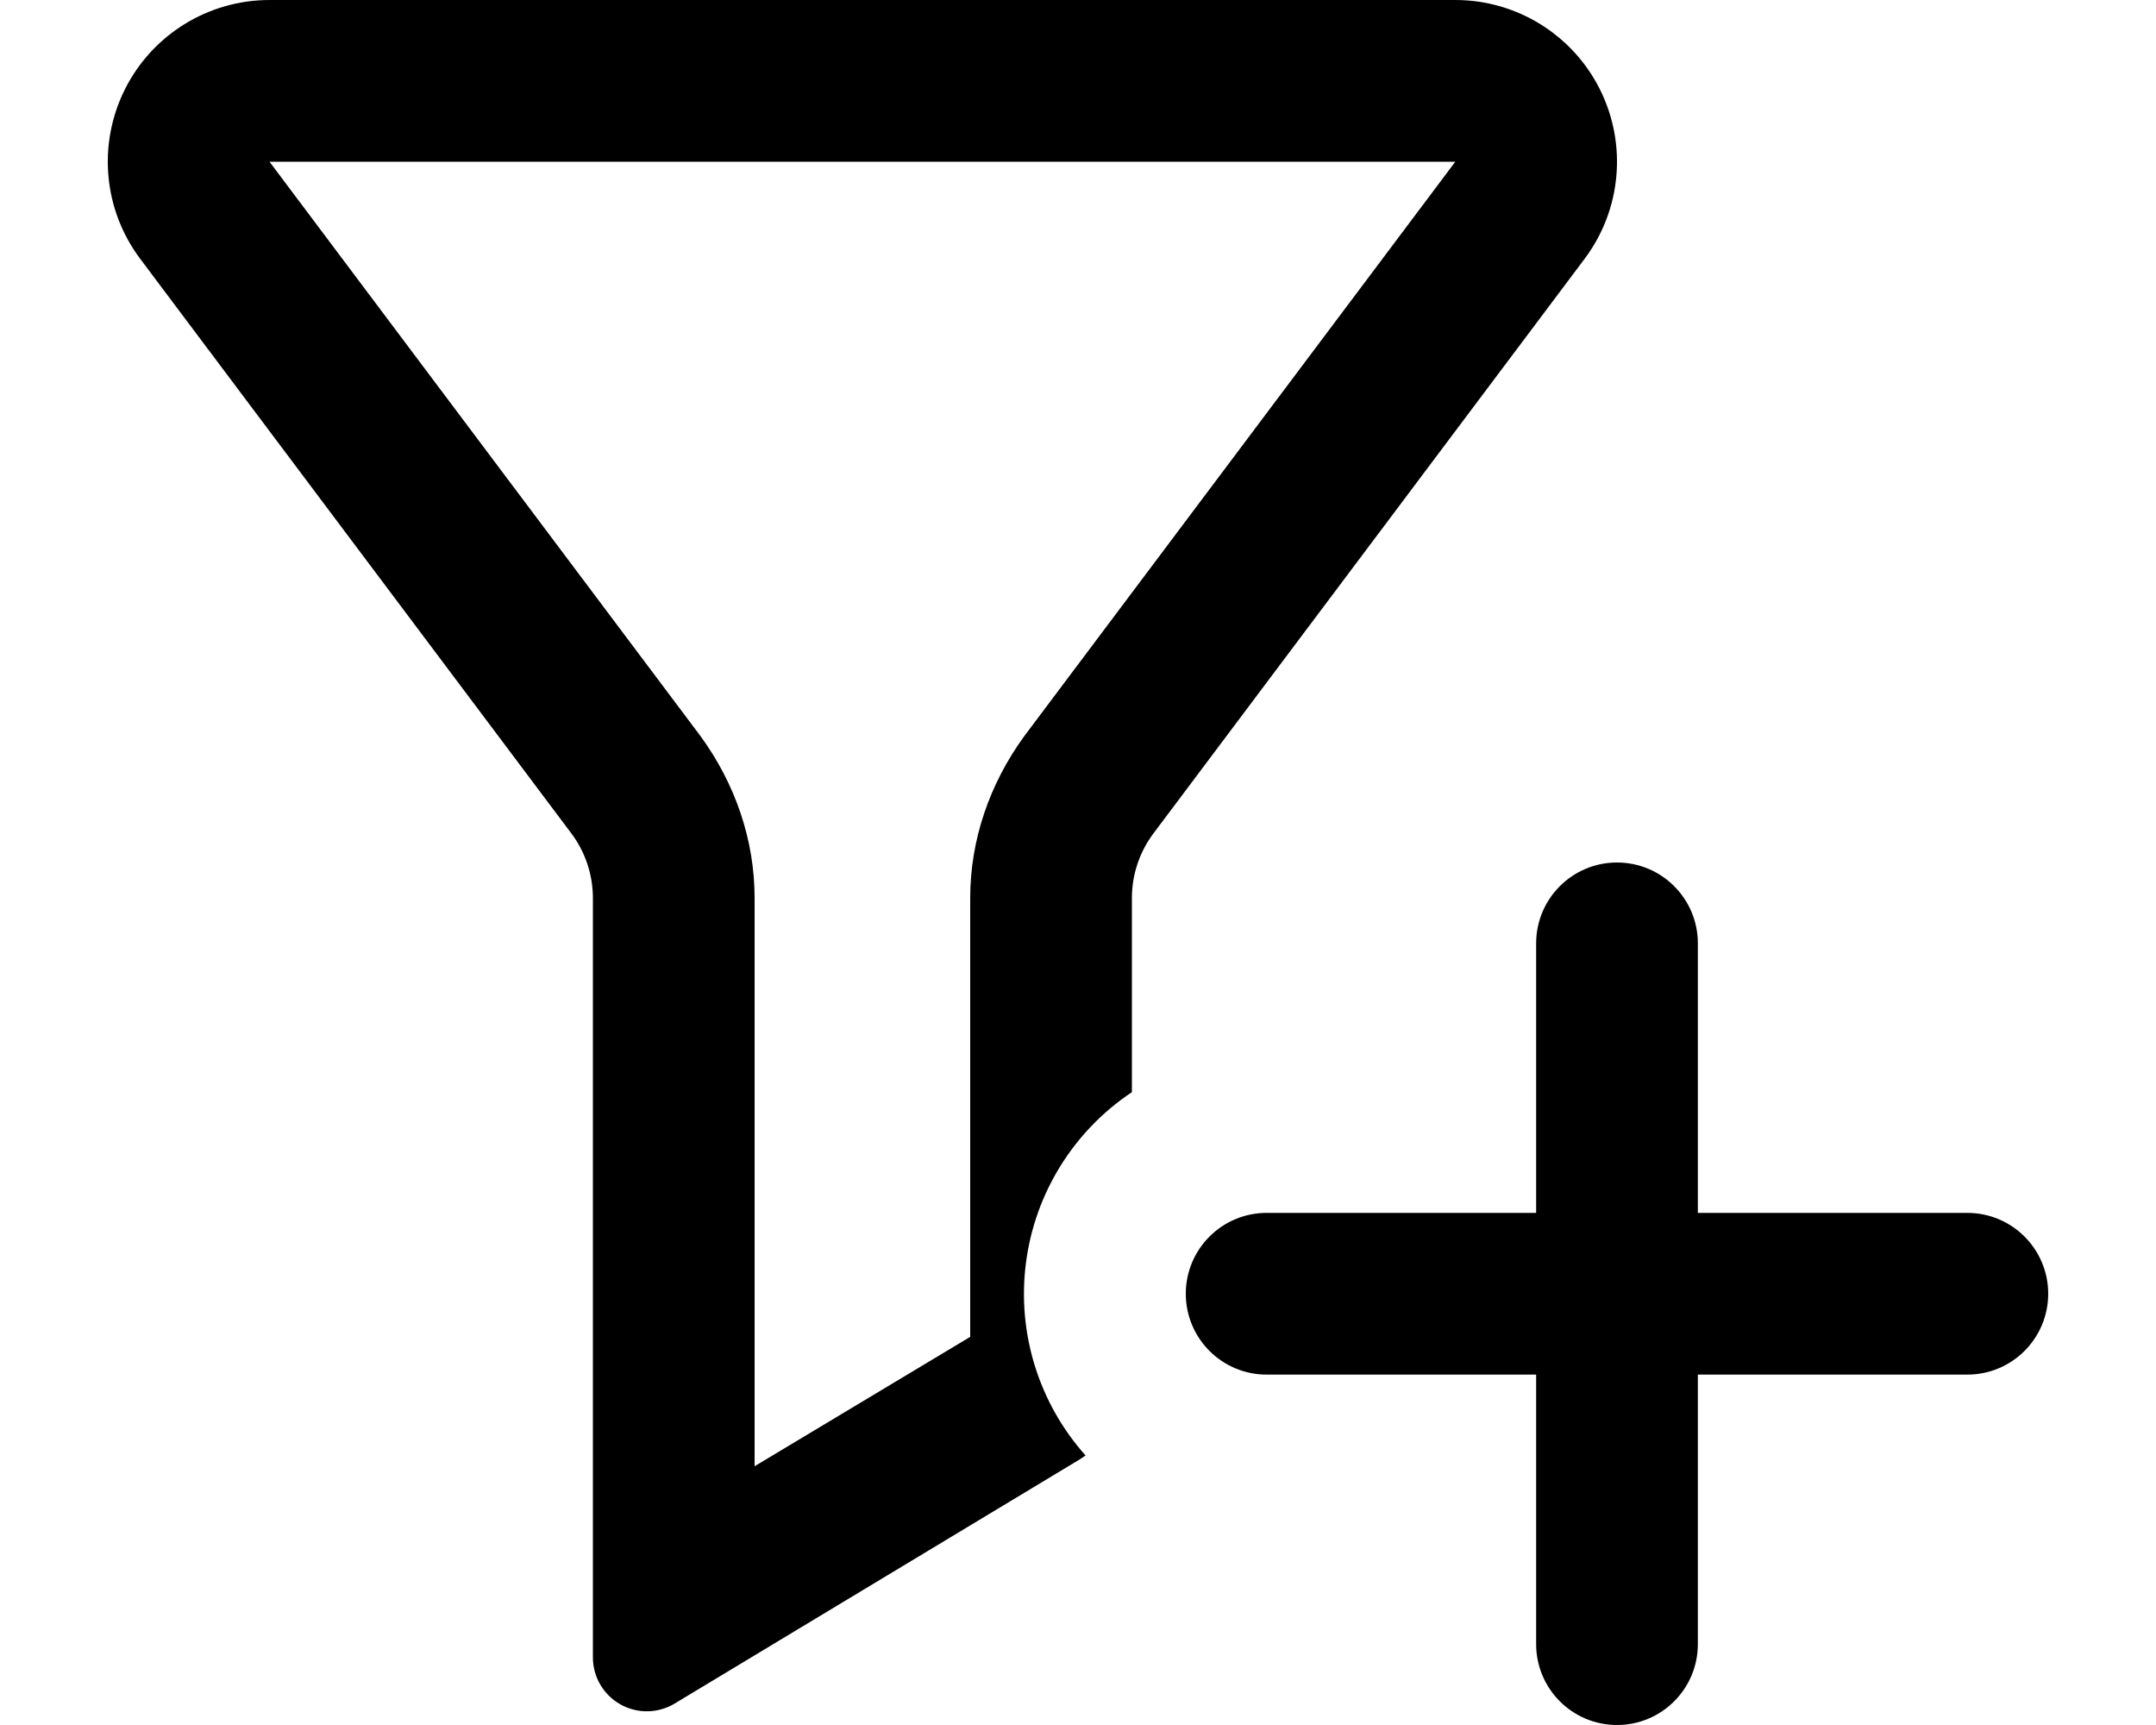
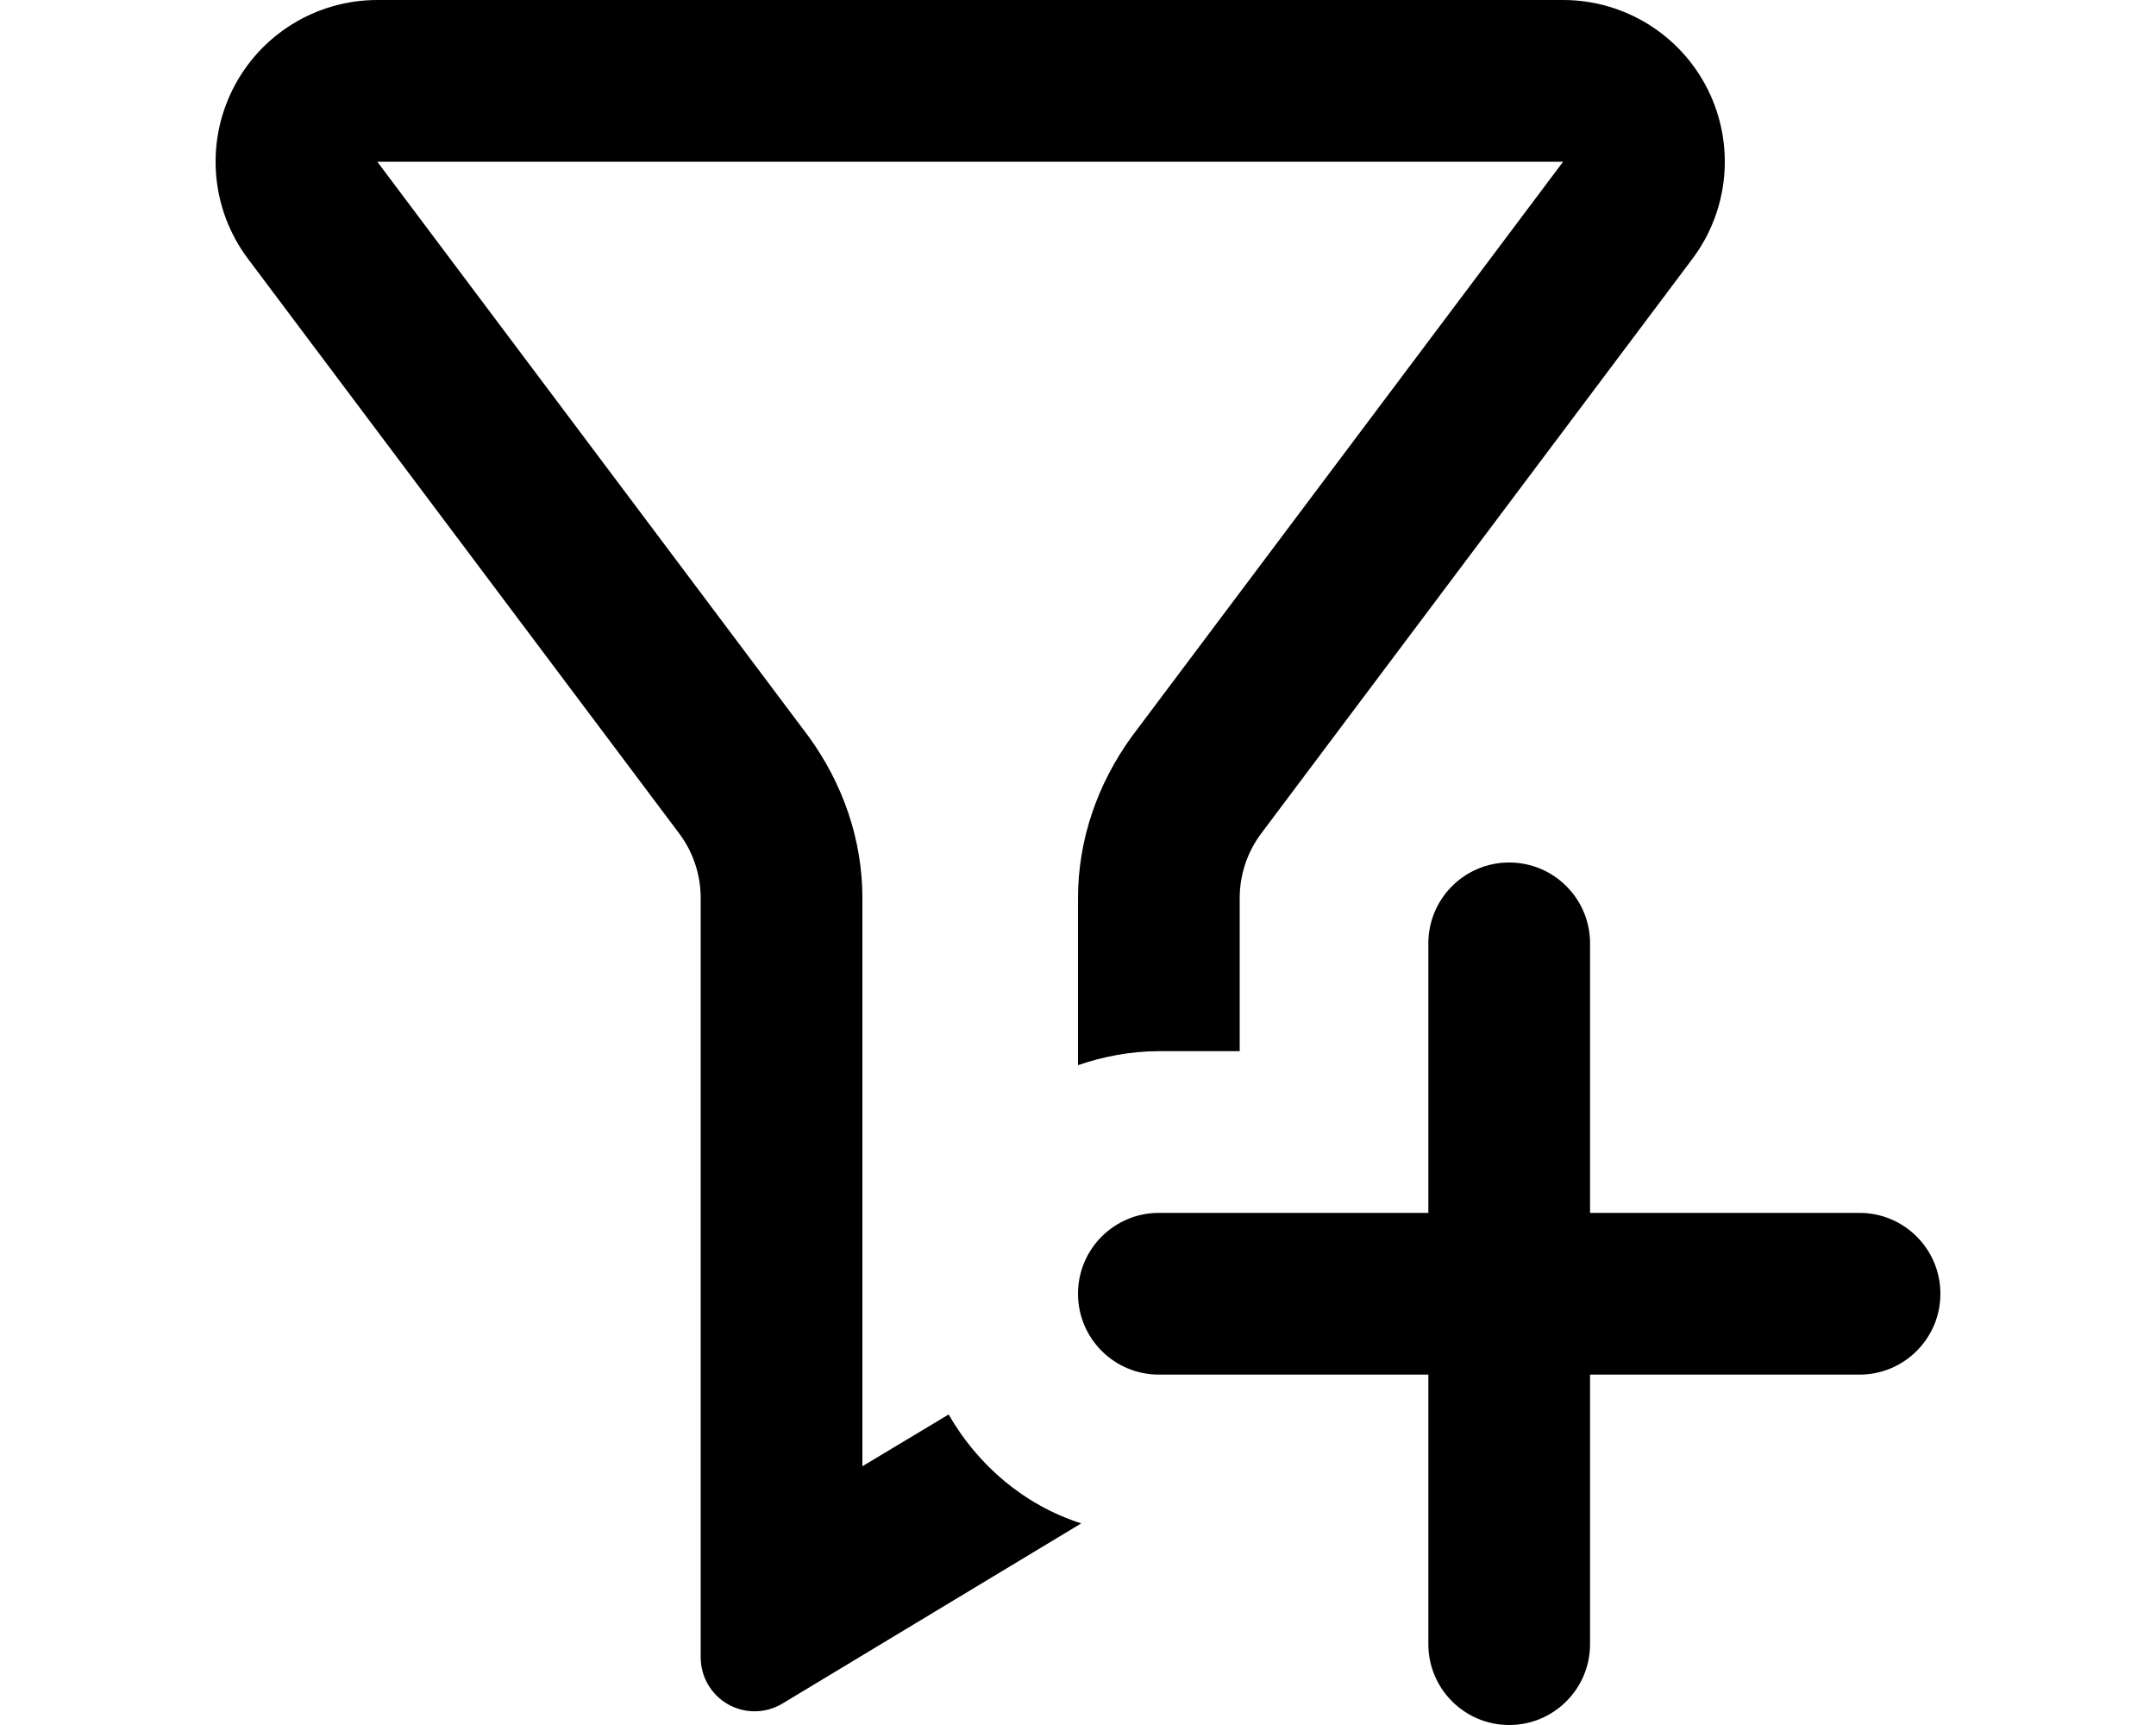
<svg xmlns="http://www.w3.org/2000/svg" viewBox="0 0 20 16" fill="currentColor">
-   <path fill-rule="evenodd" d="m5.3 7.73-4-5.33A1.5 1.5 0 0 1 2.5 0h11a1.5 1.5 0 0 1 1.2 2.4l-4 5.33a1 1 0 0 0-.2.6v1.8a2.25 2.25 0 0 0-.43 3.37.99.99 0 0 1-.06.04L6.26 15.8a.5.5 0 0 1-.76-.43V8.33a1 1 0 0 0-.2-.6Zm8.2-6.23h-11l4 5.33c.32.44.5.96.5 1.5v5.27l2-1.2V8.33c0-.54.18-1.06.5-1.5l4-5.33Z" />
-   <path d="M15.75 8.75v2.5h2.5a.75.75 0 0 1 0 1.5h-2.5v2.5a.75.75 0 0 1-1.5 0v-2.5h-2.5a.75.75 0 0 1 0-1.5h2.5v-2.5a.75.75 0 0 1 1.5 0Z" />
+   <path d="M14.5 1.5h-11l4 5.33c.32.44.5.96.5 1.5v5.27l.8-.48c.27.47.7.84 1.23 1.01L7.26 15.8a.5.5 0 0 1-.76-.43V8.33a1 1 0 0 0-.2-.6l-4-5.33A1.5 1.5 0 0 1 3.5 0h11a1.5 1.5 0 0 1 1.2 2.4l-4 5.33a1 1 0 0 0-.2.6v1.42h-.75c-.26 0-.52.05-.75.13V8.33c0-.54.18-1.06.5-1.5l4-5.33Z" />
+   <path d="M14.75 8.75v2.5h2.5a.75.75 0 0 1 0 1.5h-2.5v2.5a.75.75 0 0 1-1.5 0v-2.5h-2.5a.75.75 0 0 1 0-1.5h2.5v-2.5a.75.75 0 0 1 1.5 0Z" />
</svg>
